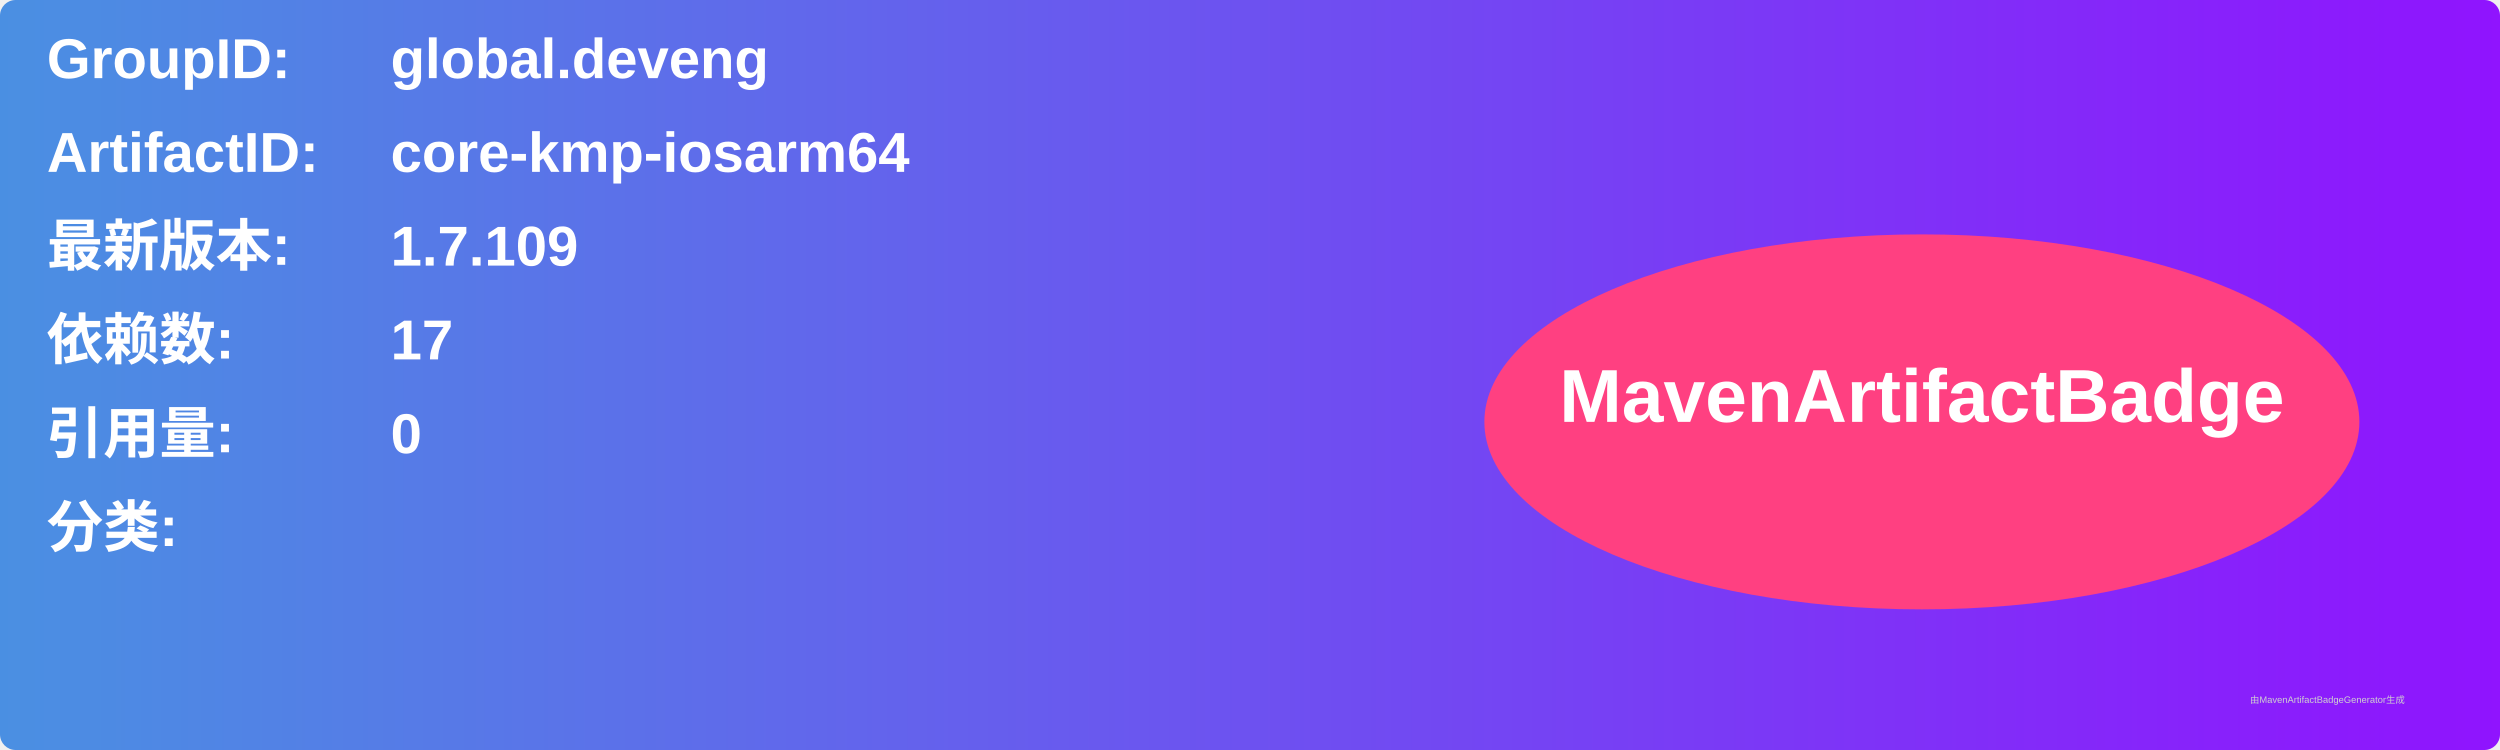
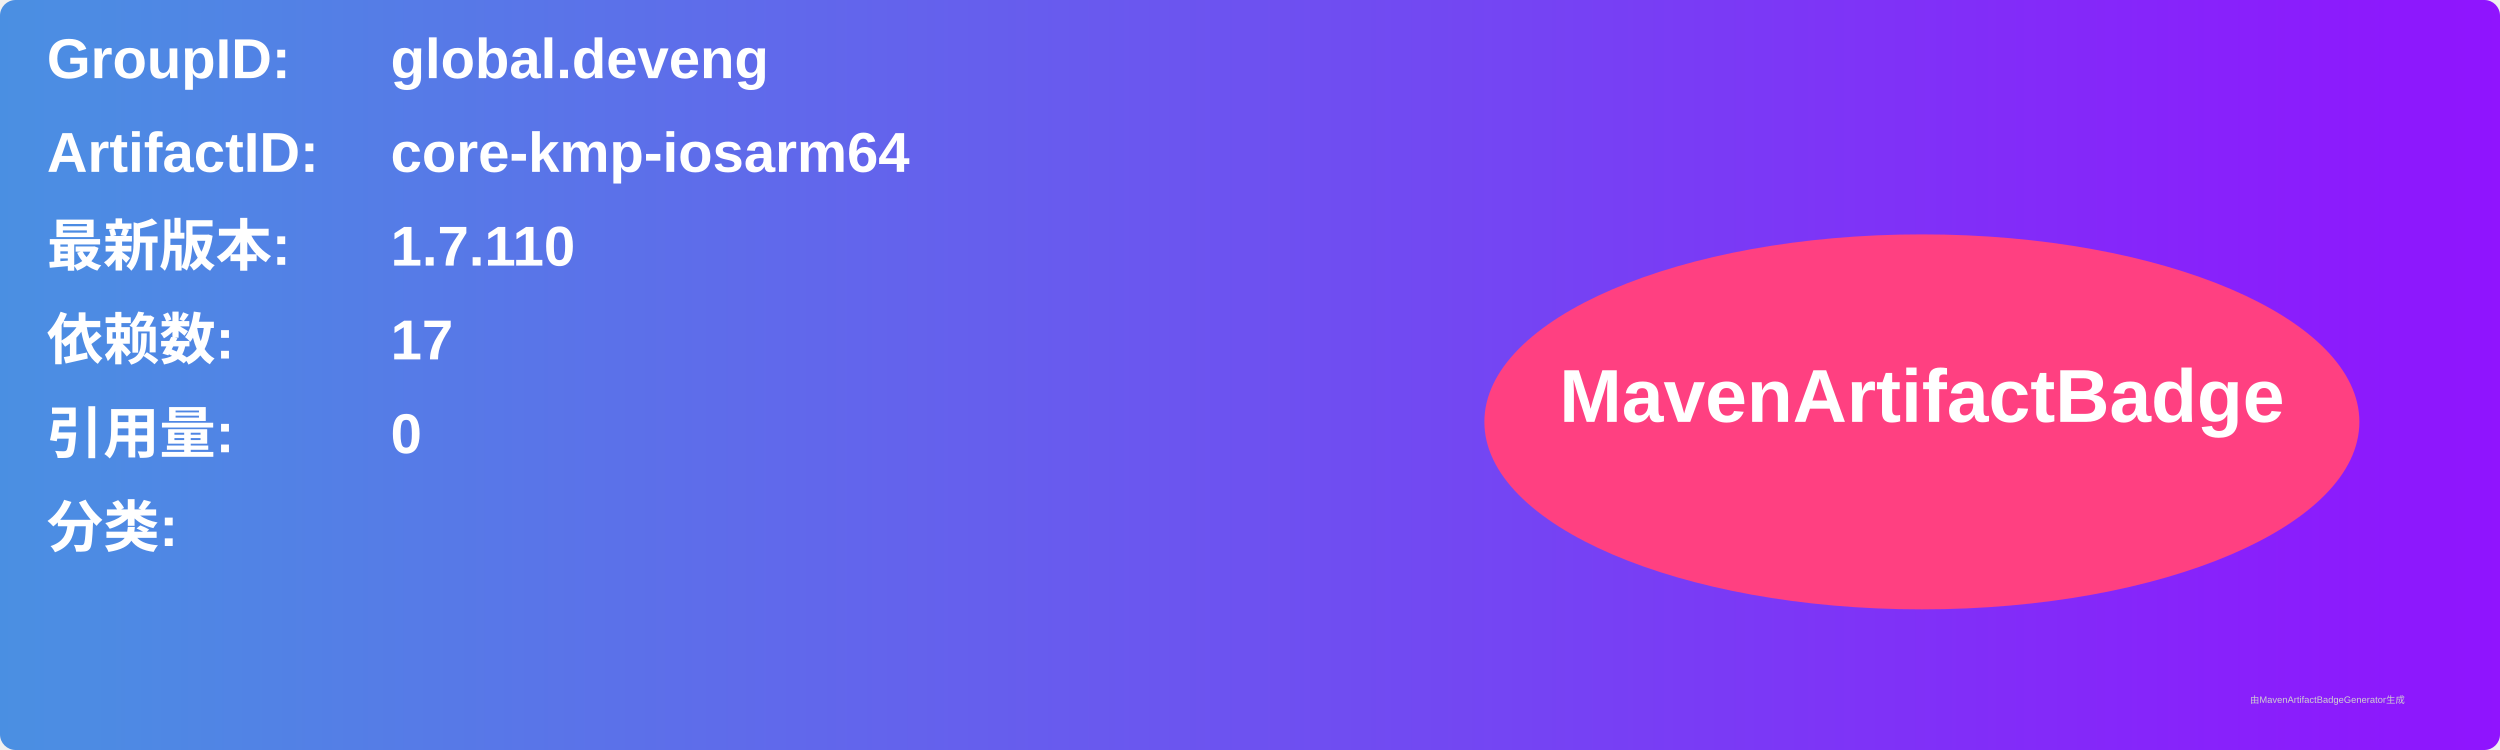
<svg xmlns="http://www.w3.org/2000/svg" width="800" height="240" viewBox="0 0 800 240">
  <linearGradient id="grad" x1="0%" y1="0%" x2="100%" y2="0%">
    <stop offset="0%" stop-color="#4a90e2" />
    <stop offset="100%" stop-color="#9013fe" />
  </linearGradient>
  <rect width="100%" height="100%" rx="5" ry="5" fill="url(#grad)" />
  <g transform="translate(15, 15)">
    <text x="0" y="10" font-family="Arial" font-size="18" fill="white" font-weight="bold" width="260">GroupID:</text>
    <text x="110" y="10" font-family="Arial" font-size="18" fill="white" font-weight="bold" width="460">global.deveng</text>
    <text x="0" y="40" font-family="Arial" font-size="18" fill="white" font-weight="bold" width="260">ArtifactID:</text>
    <text x="110" y="40" font-family="Arial" font-size="18" fill="white" font-weight="bold" width="460">core-kmp-iosarm64</text>
    <text x="0" y="70" font-family="Arial" font-size="18" fill="white" font-weight="bold">最新版本:</text>
    <text x="110" y="70" font-family="Arial" font-size="18" fill="white" font-weight="bold">
-       <tspan font-weight="bold">1.7.109</tspan>
+       <tspan font-weight="bold">1.7.110</tspan>
    </text>
    <text x="0" y="100" font-family="Arial" font-size="18" fill="white" font-weight="bold">依赖数: </text>
    <text x="110" y="100" font-family="Arial" font-size="18" fill="white">
      <tspan font-weight="bold">17</tspan>
    </text>
    <text x="0" y="130" font-family="Arial" font-size="18" fill="white" font-weight="bold">引用量: </text>
    <text x="110" y="130" font-family="Arial" font-size="18" fill="white">
      <tspan font-weight="bold">0</tspan>
    </text>
    <text x="0" y="160" font-family="Arial" font-size="18" fill="white" font-weight="bold">分类:</text>
    <text x="10" y="190" font-family="Arial" font-size="10" fill="white">
      <tspan font-weight="bold" />
    </text>
    <ellipse cx="600" cy="120" rx="140" ry="60" fill="#ff4081" />
    <text x="600" y="120" text-anchor="middle" font-family="Arial" font-size="24" fill="white" font-weight="bold">MavenArtifactBadge</text>
  </g>
  <text x="720" y="225" font-family="Arial" font-size="3" fill="#d0d0d0">由MavenArtifactBadgeGenerator生成</text>
</svg>
